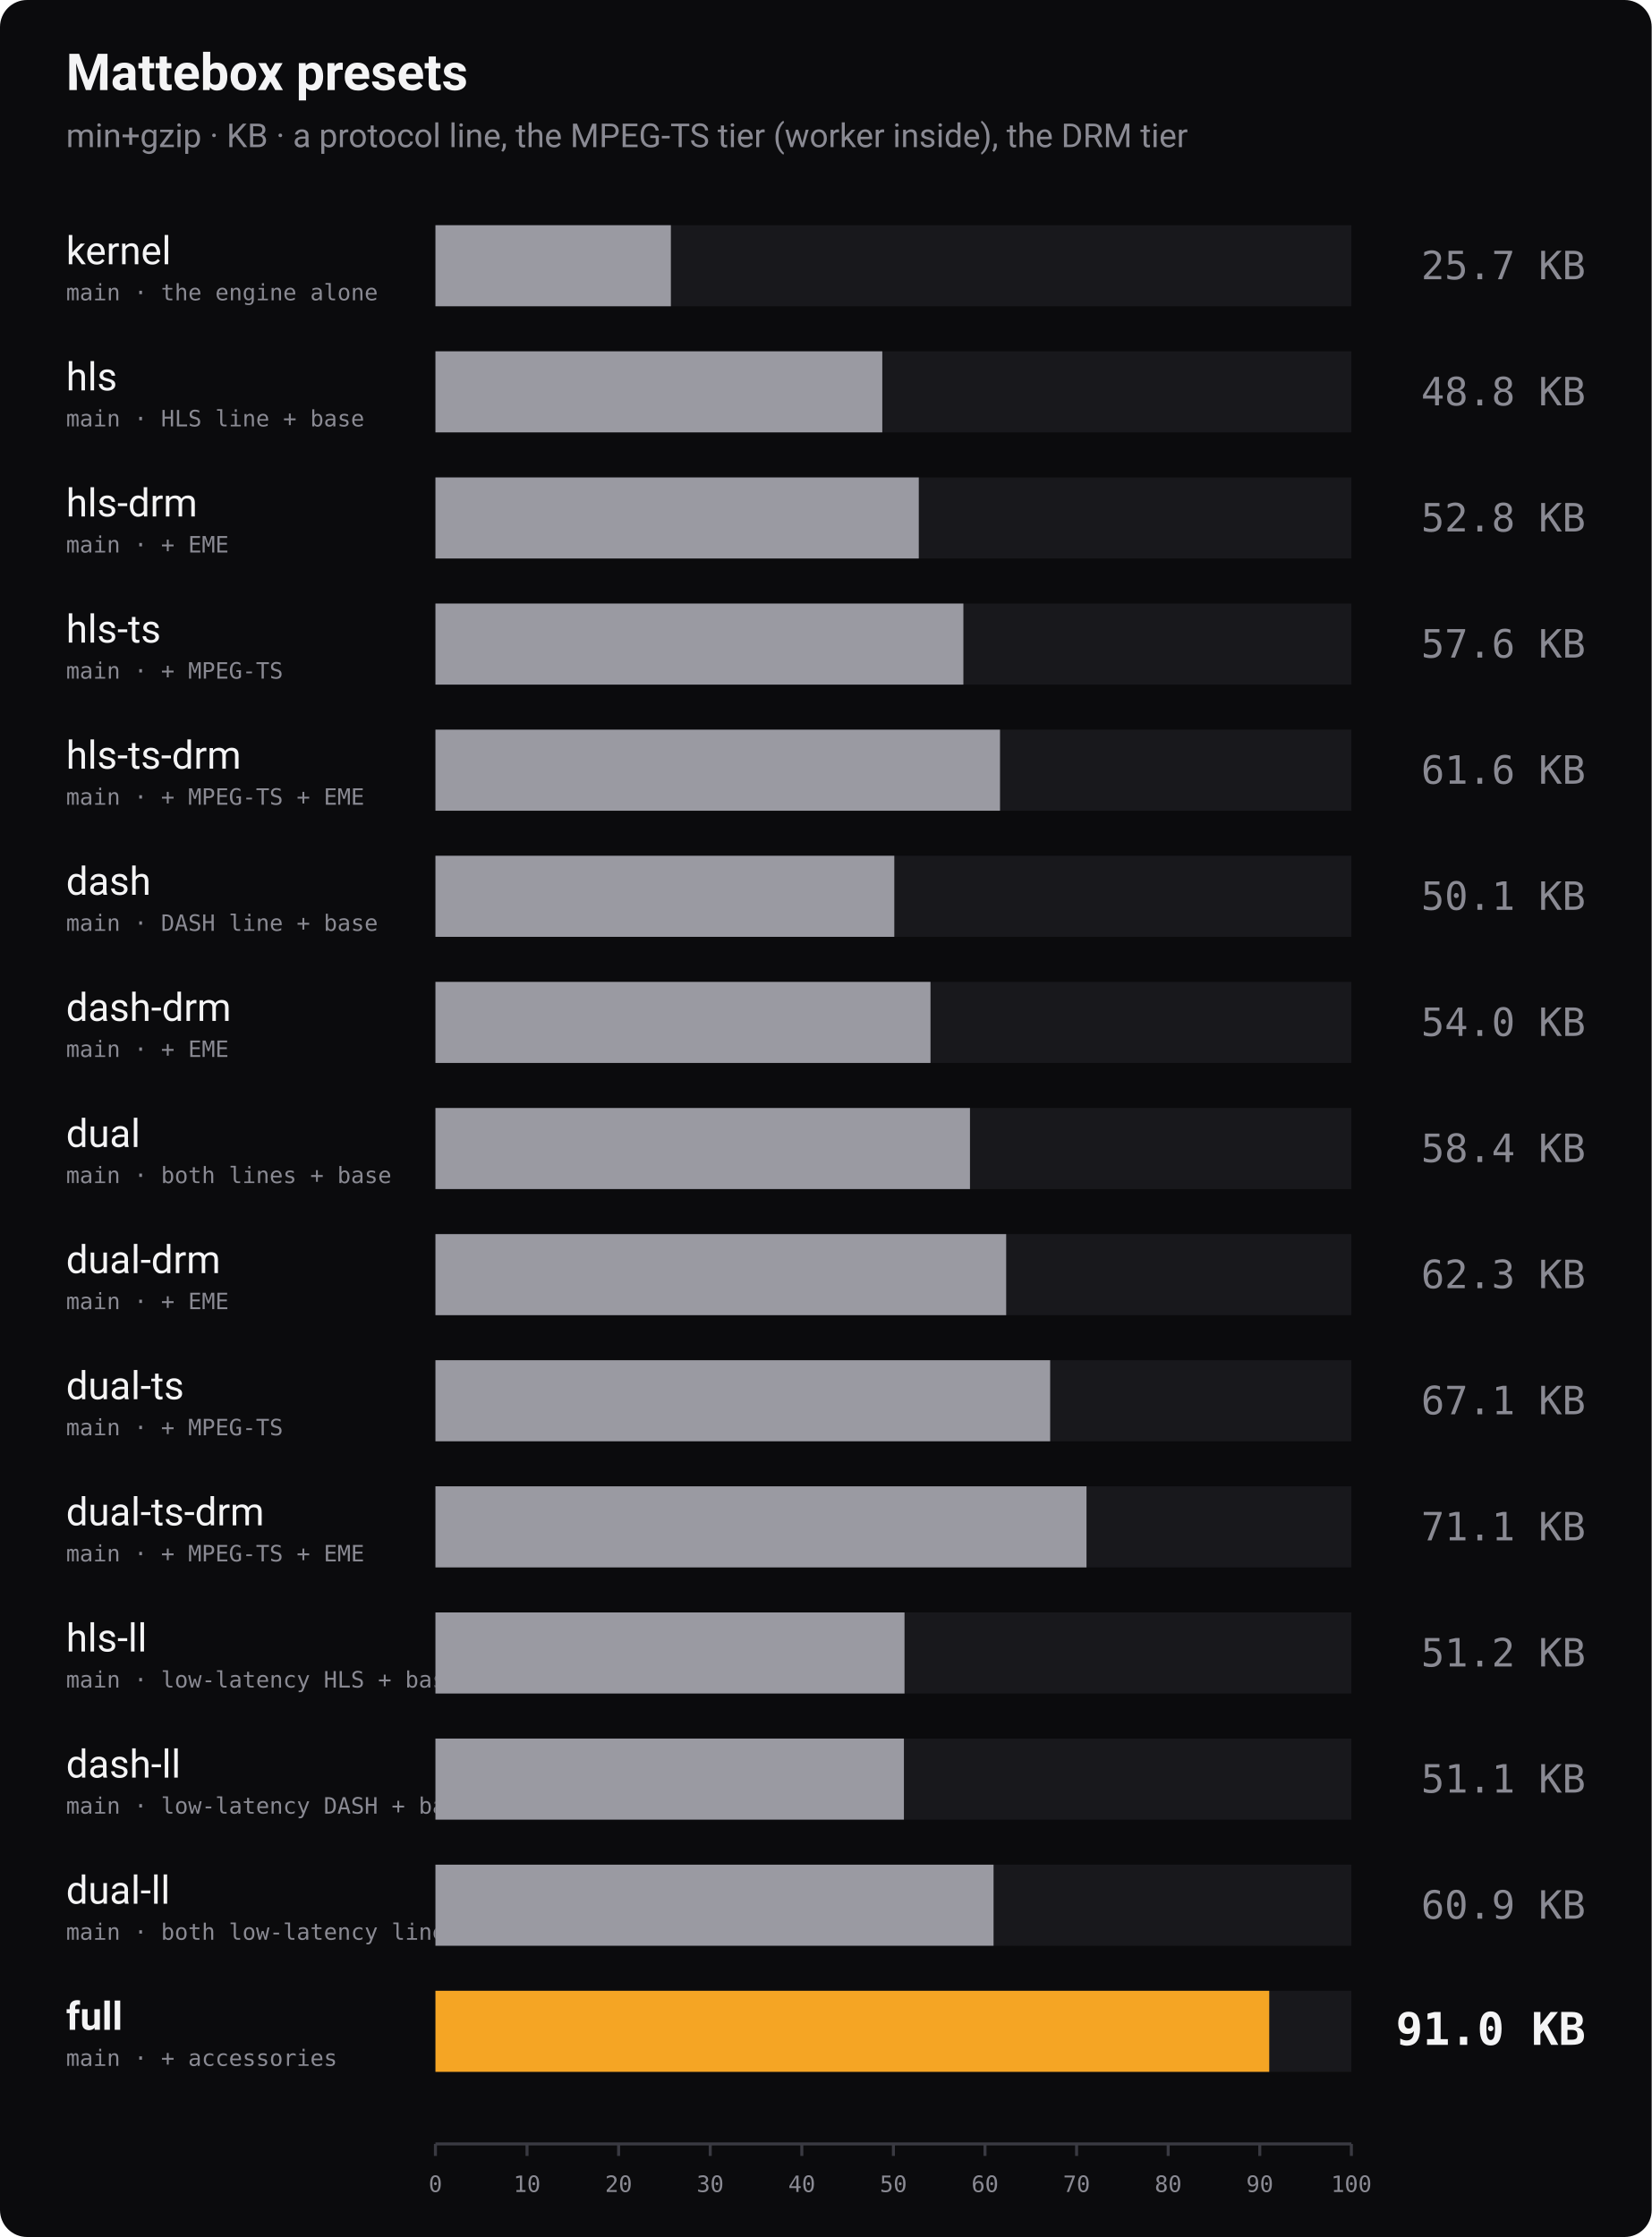
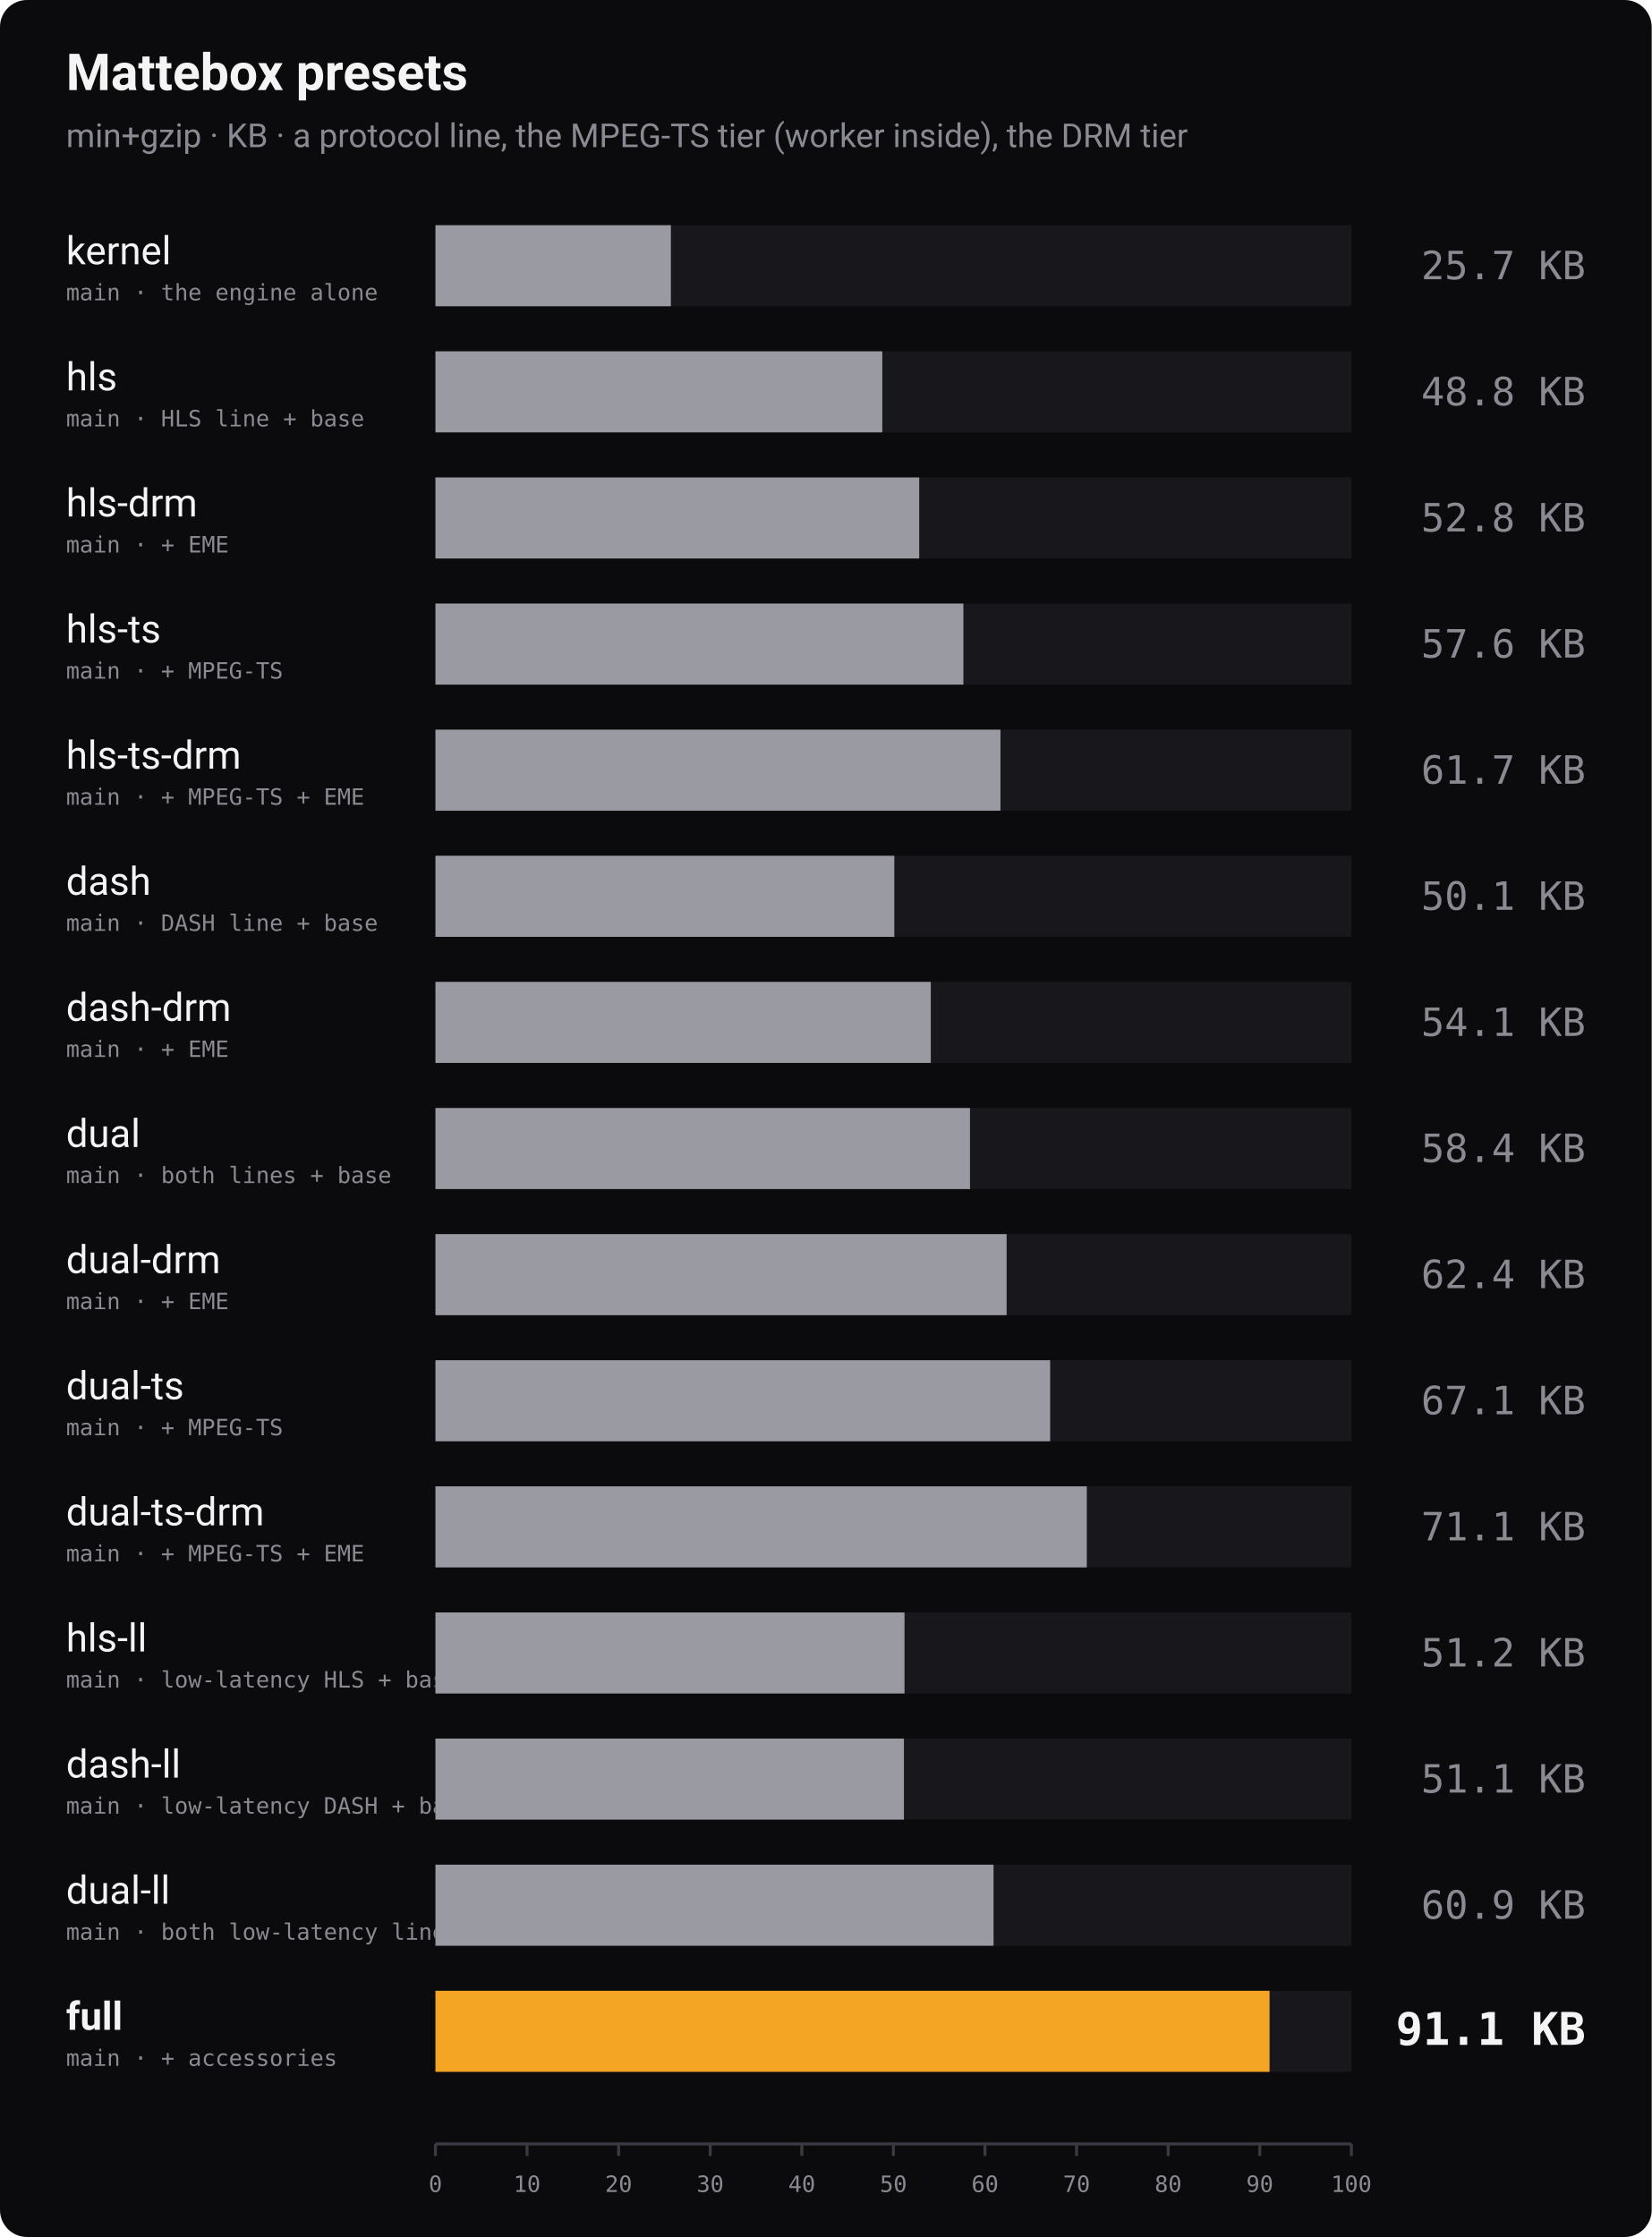
<svg xmlns="http://www.w3.org/2000/svg" width="1100" height="1490" viewBox="0 0 1100 1490" role="img" aria-label="Bundle size of every Mattebox preset, min+gzip">
  <rect width="1100" height="1490" rx="18" fill="#0b0b0d" />
  <text x="44" y="60" font-family="-apple-system, 'Segoe UI', Roboto, Helvetica, Arial, sans-serif" font-size="34" font-weight="700" fill="#f4f4f5">Mattebox presets</text>
  <text x="44" y="98" font-family="-apple-system, 'Segoe UI', Roboto, Helvetica, Arial, sans-serif" font-size="22" fill="#8a8a93">min+gzip · KB · a protocol line, the MPEG-TS tier (worker inside), the DRM tier</text>
  <text x="44" y="176" font-family="-apple-system, 'Segoe UI', Roboto, Helvetica, Arial, sans-serif" font-size="26" font-weight="400" fill="#f4f4f5">kernel</text>
  <text x="44" y="200" font-family="ui-monospace, 'SF Mono', Menlo, Consolas, monospace" font-size="15" fill="#8a8a93">main · the engine alone</text>
  <rect x="290" y="150" width="610" height="54" fill="#18181c" />
  <rect x="290" y="150" width="156.8" height="54" fill="#9a9aa2" />
  <text x="1056" y="186" text-anchor="end" font-family="ui-monospace, 'SF Mono', Menlo, Consolas, monospace" font-size="26" font-weight="400" fill="#8a8a93">25.7 KB</text>
  <text x="44" y="260" font-family="-apple-system, 'Segoe UI', Roboto, Helvetica, Arial, sans-serif" font-size="26" font-weight="400" fill="#f4f4f5">hls</text>
  <text x="44" y="284" font-family="ui-monospace, 'SF Mono', Menlo, Consolas, monospace" font-size="15" fill="#8a8a93">main · HLS line + base</text>
  <rect x="290" y="234" width="610" height="54" fill="#18181c" />
  <rect x="290" y="234" width="297.6" height="54" fill="#9a9aa2" />
  <text x="1056" y="270" text-anchor="end" font-family="ui-monospace, 'SF Mono', Menlo, Consolas, monospace" font-size="26" font-weight="400" fill="#8a8a93">48.8 KB</text>
  <text x="44" y="344" font-family="-apple-system, 'Segoe UI', Roboto, Helvetica, Arial, sans-serif" font-size="26" font-weight="400" fill="#f4f4f5">hls-drm</text>
  <text x="44" y="368" font-family="ui-monospace, 'SF Mono', Menlo, Consolas, monospace" font-size="15" fill="#8a8a93">main · + EME</text>
  <rect x="290" y="318" width="610" height="54" fill="#18181c" />
-   <rect x="290" y="318" width="321.9" height="54" fill="#9a9aa2" />
+   <rect x="290" y="318" width="322.2" height="54" fill="#9a9aa2" />
  <text x="1056" y="354" text-anchor="end" font-family="ui-monospace, 'SF Mono', Menlo, Consolas, monospace" font-size="26" font-weight="400" fill="#8a8a93">52.8 KB</text>
  <text x="44" y="428" font-family="-apple-system, 'Segoe UI', Roboto, Helvetica, Arial, sans-serif" font-size="26" font-weight="400" fill="#f4f4f5">hls-ts</text>
  <text x="44" y="452" font-family="ui-monospace, 'SF Mono', Menlo, Consolas, monospace" font-size="15" fill="#8a8a93">main · + MPEG-TS</text>
  <rect x="290" y="402" width="610" height="54" fill="#18181c" />
  <rect x="290" y="402" width="351.6" height="54" fill="#9a9aa2" />
  <text x="1056" y="438" text-anchor="end" font-family="ui-monospace, 'SF Mono', Menlo, Consolas, monospace" font-size="26" font-weight="400" fill="#8a8a93">57.6 KB</text>
  <text x="44" y="512" font-family="-apple-system, 'Segoe UI', Roboto, Helvetica, Arial, sans-serif" font-size="26" font-weight="400" fill="#f4f4f5">hls-ts-drm</text>
  <text x="44" y="536" font-family="ui-monospace, 'SF Mono', Menlo, Consolas, monospace" font-size="15" fill="#8a8a93">main · + MPEG-TS + EME</text>
  <rect x="290" y="486" width="610" height="54" fill="#18181c" />
-   <rect x="290" y="486" width="376.0" height="54" fill="#9a9aa2" />
-   <text x="1056" y="522" text-anchor="end" font-family="ui-monospace, 'SF Mono', Menlo, Consolas, monospace" font-size="26" font-weight="400" fill="#8a8a93">61.6 KB</text>
+   <rect x="290" y="486" width="376.3" height="54" fill="#9a9aa2" />
+   <text x="1056" y="522" text-anchor="end" font-family="ui-monospace, 'SF Mono', Menlo, Consolas, monospace" font-size="26" font-weight="400" fill="#8a8a93">61.7 KB</text>
  <text x="44" y="596" font-family="-apple-system, 'Segoe UI', Roboto, Helvetica, Arial, sans-serif" font-size="26" font-weight="400" fill="#f4f4f5">dash</text>
  <text x="44" y="620" font-family="ui-monospace, 'SF Mono', Menlo, Consolas, monospace" font-size="15" fill="#8a8a93">main · DASH line + base</text>
  <rect x="290" y="570" width="610" height="54" fill="#18181c" />
  <rect x="290" y="570" width="305.6" height="54" fill="#9a9aa2" />
  <text x="1056" y="606" text-anchor="end" font-family="ui-monospace, 'SF Mono', Menlo, Consolas, monospace" font-size="26" font-weight="400" fill="#8a8a93">50.1 KB</text>
  <text x="44" y="680" font-family="-apple-system, 'Segoe UI', Roboto, Helvetica, Arial, sans-serif" font-size="26" font-weight="400" fill="#f4f4f5">dash-drm</text>
  <text x="44" y="704" font-family="ui-monospace, 'SF Mono', Menlo, Consolas, monospace" font-size="15" fill="#8a8a93">main · + EME</text>
  <rect x="290" y="654" width="610" height="54" fill="#18181c" />
-   <rect x="290" y="654" width="329.7" height="54" fill="#9a9aa2" />
-   <text x="1056" y="690" text-anchor="end" font-family="ui-monospace, 'SF Mono', Menlo, Consolas, monospace" font-size="26" font-weight="400" fill="#8a8a93">54.0 KB</text>
+   <rect x="290" y="654" width="329.9" height="54" fill="#9a9aa2" />
+   <text x="1056" y="690" text-anchor="end" font-family="ui-monospace, 'SF Mono', Menlo, Consolas, monospace" font-size="26" font-weight="400" fill="#8a8a93">54.1 KB</text>
  <text x="44" y="764" font-family="-apple-system, 'Segoe UI', Roboto, Helvetica, Arial, sans-serif" font-size="26" font-weight="400" fill="#f4f4f5">dual</text>
  <text x="44" y="788" font-family="ui-monospace, 'SF Mono', Menlo, Consolas, monospace" font-size="15" fill="#8a8a93">main · both lines + base</text>
  <rect x="290" y="738" width="610" height="54" fill="#18181c" />
  <rect x="290" y="738" width="356.0" height="54" fill="#9a9aa2" />
  <text x="1056" y="774" text-anchor="end" font-family="ui-monospace, 'SF Mono', Menlo, Consolas, monospace" font-size="26" font-weight="400" fill="#8a8a93">58.4 KB</text>
  <text x="44" y="848" font-family="-apple-system, 'Segoe UI', Roboto, Helvetica, Arial, sans-serif" font-size="26" font-weight="400" fill="#f4f4f5">dual-drm</text>
  <text x="44" y="872" font-family="ui-monospace, 'SF Mono', Menlo, Consolas, monospace" font-size="15" fill="#8a8a93">main · + EME</text>
  <rect x="290" y="822" width="610" height="54" fill="#18181c" />
-   <rect x="290" y="822" width="380.1" height="54" fill="#9a9aa2" />
-   <text x="1056" y="858" text-anchor="end" font-family="ui-monospace, 'SF Mono', Menlo, Consolas, monospace" font-size="26" font-weight="400" fill="#8a8a93">62.3 KB</text>
+   <rect x="290" y="822" width="380.4" height="54" fill="#9a9aa2" />
+   <text x="1056" y="858" text-anchor="end" font-family="ui-monospace, 'SF Mono', Menlo, Consolas, monospace" font-size="26" font-weight="400" fill="#8a8a93">62.4 KB</text>
  <text x="44" y="932" font-family="-apple-system, 'Segoe UI', Roboto, Helvetica, Arial, sans-serif" font-size="26" font-weight="400" fill="#f4f4f5">dual-ts</text>
  <text x="44" y="956" font-family="ui-monospace, 'SF Mono', Menlo, Consolas, monospace" font-size="15" fill="#8a8a93">main · + MPEG-TS</text>
  <rect x="290" y="906" width="610" height="54" fill="#18181c" />
  <rect x="290" y="906" width="409.4" height="54" fill="#9a9aa2" />
  <text x="1056" y="942" text-anchor="end" font-family="ui-monospace, 'SF Mono', Menlo, Consolas, monospace" font-size="26" font-weight="400" fill="#8a8a93">67.1 KB</text>
  <text x="44" y="1016" font-family="-apple-system, 'Segoe UI', Roboto, Helvetica, Arial, sans-serif" font-size="26" font-weight="400" fill="#f4f4f5">dual-ts-drm</text>
  <text x="44" y="1040" font-family="ui-monospace, 'SF Mono', Menlo, Consolas, monospace" font-size="15" fill="#8a8a93">main · + MPEG-TS + EME</text>
  <rect x="290" y="990" width="610" height="54" fill="#18181c" />
-   <rect x="290" y="990" width="433.6" height="54" fill="#9a9aa2" />
+   <rect x="290" y="990" width="433.8" height="54" fill="#9a9aa2" />
  <text x="1056" y="1026" text-anchor="end" font-family="ui-monospace, 'SF Mono', Menlo, Consolas, monospace" font-size="26" font-weight="400" fill="#8a8a93">71.1 KB</text>
  <text x="44" y="1100" font-family="-apple-system, 'Segoe UI', Roboto, Helvetica, Arial, sans-serif" font-size="26" font-weight="400" fill="#f4f4f5">hls-ll</text>
  <text x="44" y="1124" font-family="ui-monospace, 'SF Mono', Menlo, Consolas, monospace" font-size="15" fill="#8a8a93">main · low-latency HLS + base</text>
  <rect x="290" y="1074" width="610" height="54" fill="#18181c" />
  <rect x="290" y="1074" width="312.4" height="54" fill="#9a9aa2" />
  <text x="1056" y="1110" text-anchor="end" font-family="ui-monospace, 'SF Mono', Menlo, Consolas, monospace" font-size="26" font-weight="400" fill="#8a8a93">51.2 KB</text>
  <text x="44" y="1184" font-family="-apple-system, 'Segoe UI', Roboto, Helvetica, Arial, sans-serif" font-size="26" font-weight="400" fill="#f4f4f5">dash-ll</text>
  <text x="44" y="1208" font-family="ui-monospace, 'SF Mono', Menlo, Consolas, monospace" font-size="15" fill="#8a8a93">main · low-latency DASH + base</text>
  <rect x="290" y="1158" width="610" height="54" fill="#18181c" />
  <rect x="290" y="1158" width="312.0" height="54" fill="#9a9aa2" />
  <text x="1056" y="1194" text-anchor="end" font-family="ui-monospace, 'SF Mono', Menlo, Consolas, monospace" font-size="26" font-weight="400" fill="#8a8a93">51.1 KB</text>
  <text x="44" y="1268" font-family="-apple-system, 'Segoe UI', Roboto, Helvetica, Arial, sans-serif" font-size="26" font-weight="400" fill="#f4f4f5">dual-ll</text>
  <text x="44" y="1292" font-family="ui-monospace, 'SF Mono', Menlo, Consolas, monospace" font-size="15" fill="#8a8a93">main · both low-latency lines + base</text>
  <rect x="290" y="1242" width="610" height="54" fill="#18181c" />
  <rect x="290" y="1242" width="371.7" height="54" fill="#9a9aa2" />
  <text x="1056" y="1278" text-anchor="end" font-family="ui-monospace, 'SF Mono', Menlo, Consolas, monospace" font-size="26" font-weight="400" fill="#8a8a93">60.9 KB</text>
  <text x="44" y="1352" font-family="-apple-system, 'Segoe UI', Roboto, Helvetica, Arial, sans-serif" font-size="26" font-weight="700" fill="#f4f4f5">full</text>
  <text x="44" y="1376" font-family="ui-monospace, 'SF Mono', Menlo, Consolas, monospace" font-size="15" fill="#8a8a93">main · + accessories</text>
  <rect x="290" y="1326" width="610" height="54" fill="#18181c" />
-   <rect x="290" y="1326" width="555.3" height="54" fill="#f5a524" />
-   <text x="1056" y="1362" text-anchor="end" font-family="ui-monospace, 'SF Mono', Menlo, Consolas, monospace" font-size="30" font-weight="700" fill="#f4f4f5">91.0 KB</text>
+   <rect x="290" y="1326" width="555.5" height="54" fill="#f5a524" />
+   <text x="1056" y="1362" text-anchor="end" font-family="ui-monospace, 'SF Mono', Menlo, Consolas, monospace" font-size="30" font-weight="700" fill="#f4f4f5">91.1 KB</text>
  <line x1="290" y1="1428" x2="900" y2="1428" stroke="#3a3a42" stroke-width="2" />
  <line x1="290.0" y1="1428" x2="290.0" y2="1436" stroke="#3a3a42" stroke-width="2" />
  <text x="290.0" y="1460" text-anchor="middle" font-family="ui-monospace, 'SF Mono', Menlo, Consolas, monospace" font-size="15" fill="#8a8a93">0</text>
  <line x1="351.0" y1="1428" x2="351.0" y2="1436" stroke="#3a3a42" stroke-width="2" />
  <text x="351.0" y="1460" text-anchor="middle" font-family="ui-monospace, 'SF Mono', Menlo, Consolas, monospace" font-size="15" fill="#8a8a93">10</text>
  <line x1="412.0" y1="1428" x2="412.0" y2="1436" stroke="#3a3a42" stroke-width="2" />
  <text x="412.0" y="1460" text-anchor="middle" font-family="ui-monospace, 'SF Mono', Menlo, Consolas, monospace" font-size="15" fill="#8a8a93">20</text>
  <line x1="473.0" y1="1428" x2="473.0" y2="1436" stroke="#3a3a42" stroke-width="2" />
  <text x="473.0" y="1460" text-anchor="middle" font-family="ui-monospace, 'SF Mono', Menlo, Consolas, monospace" font-size="15" fill="#8a8a93">30</text>
  <line x1="534.0" y1="1428" x2="534.0" y2="1436" stroke="#3a3a42" stroke-width="2" />
  <text x="534.0" y="1460" text-anchor="middle" font-family="ui-monospace, 'SF Mono', Menlo, Consolas, monospace" font-size="15" fill="#8a8a93">40</text>
  <line x1="595.0" y1="1428" x2="595.0" y2="1436" stroke="#3a3a42" stroke-width="2" />
  <text x="595.0" y="1460" text-anchor="middle" font-family="ui-monospace, 'SF Mono', Menlo, Consolas, monospace" font-size="15" fill="#8a8a93">50</text>
  <line x1="656.0" y1="1428" x2="656.0" y2="1436" stroke="#3a3a42" stroke-width="2" />
  <text x="656.0" y="1460" text-anchor="middle" font-family="ui-monospace, 'SF Mono', Menlo, Consolas, monospace" font-size="15" fill="#8a8a93">60</text>
  <line x1="717.0" y1="1428" x2="717.0" y2="1436" stroke="#3a3a42" stroke-width="2" />
  <text x="717.0" y="1460" text-anchor="middle" font-family="ui-monospace, 'SF Mono', Menlo, Consolas, monospace" font-size="15" fill="#8a8a93">70</text>
  <line x1="778.0" y1="1428" x2="778.0" y2="1436" stroke="#3a3a42" stroke-width="2" />
  <text x="778.0" y="1460" text-anchor="middle" font-family="ui-monospace, 'SF Mono', Menlo, Consolas, monospace" font-size="15" fill="#8a8a93">80</text>
  <line x1="839.0" y1="1428" x2="839.0" y2="1436" stroke="#3a3a42" stroke-width="2" />
  <text x="839.0" y="1460" text-anchor="middle" font-family="ui-monospace, 'SF Mono', Menlo, Consolas, monospace" font-size="15" fill="#8a8a93">90</text>
  <line x1="900.0" y1="1428" x2="900.0" y2="1436" stroke="#3a3a42" stroke-width="2" />
  <text x="900.0" y="1460" text-anchor="middle" font-family="ui-monospace, 'SF Mono', Menlo, Consolas, monospace" font-size="15" fill="#8a8a93">100</text>
</svg>
